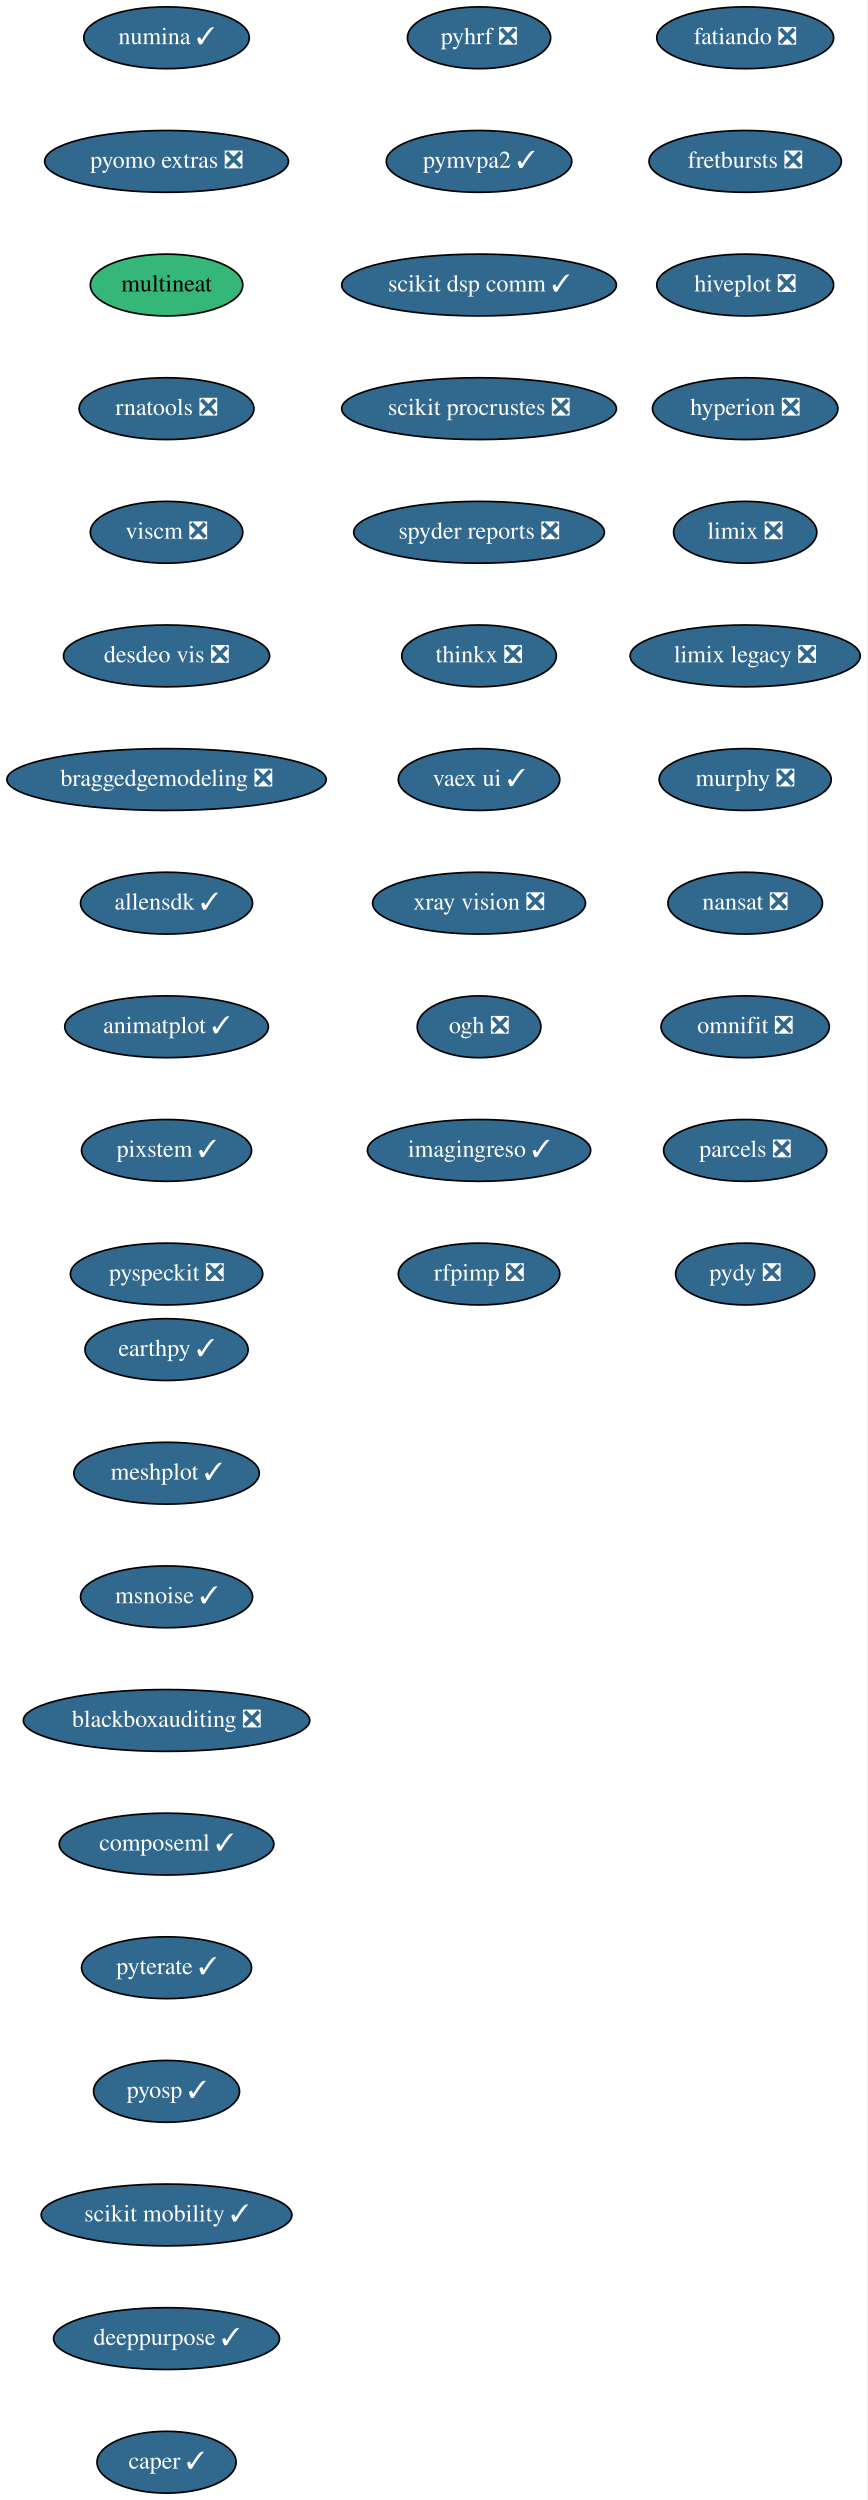
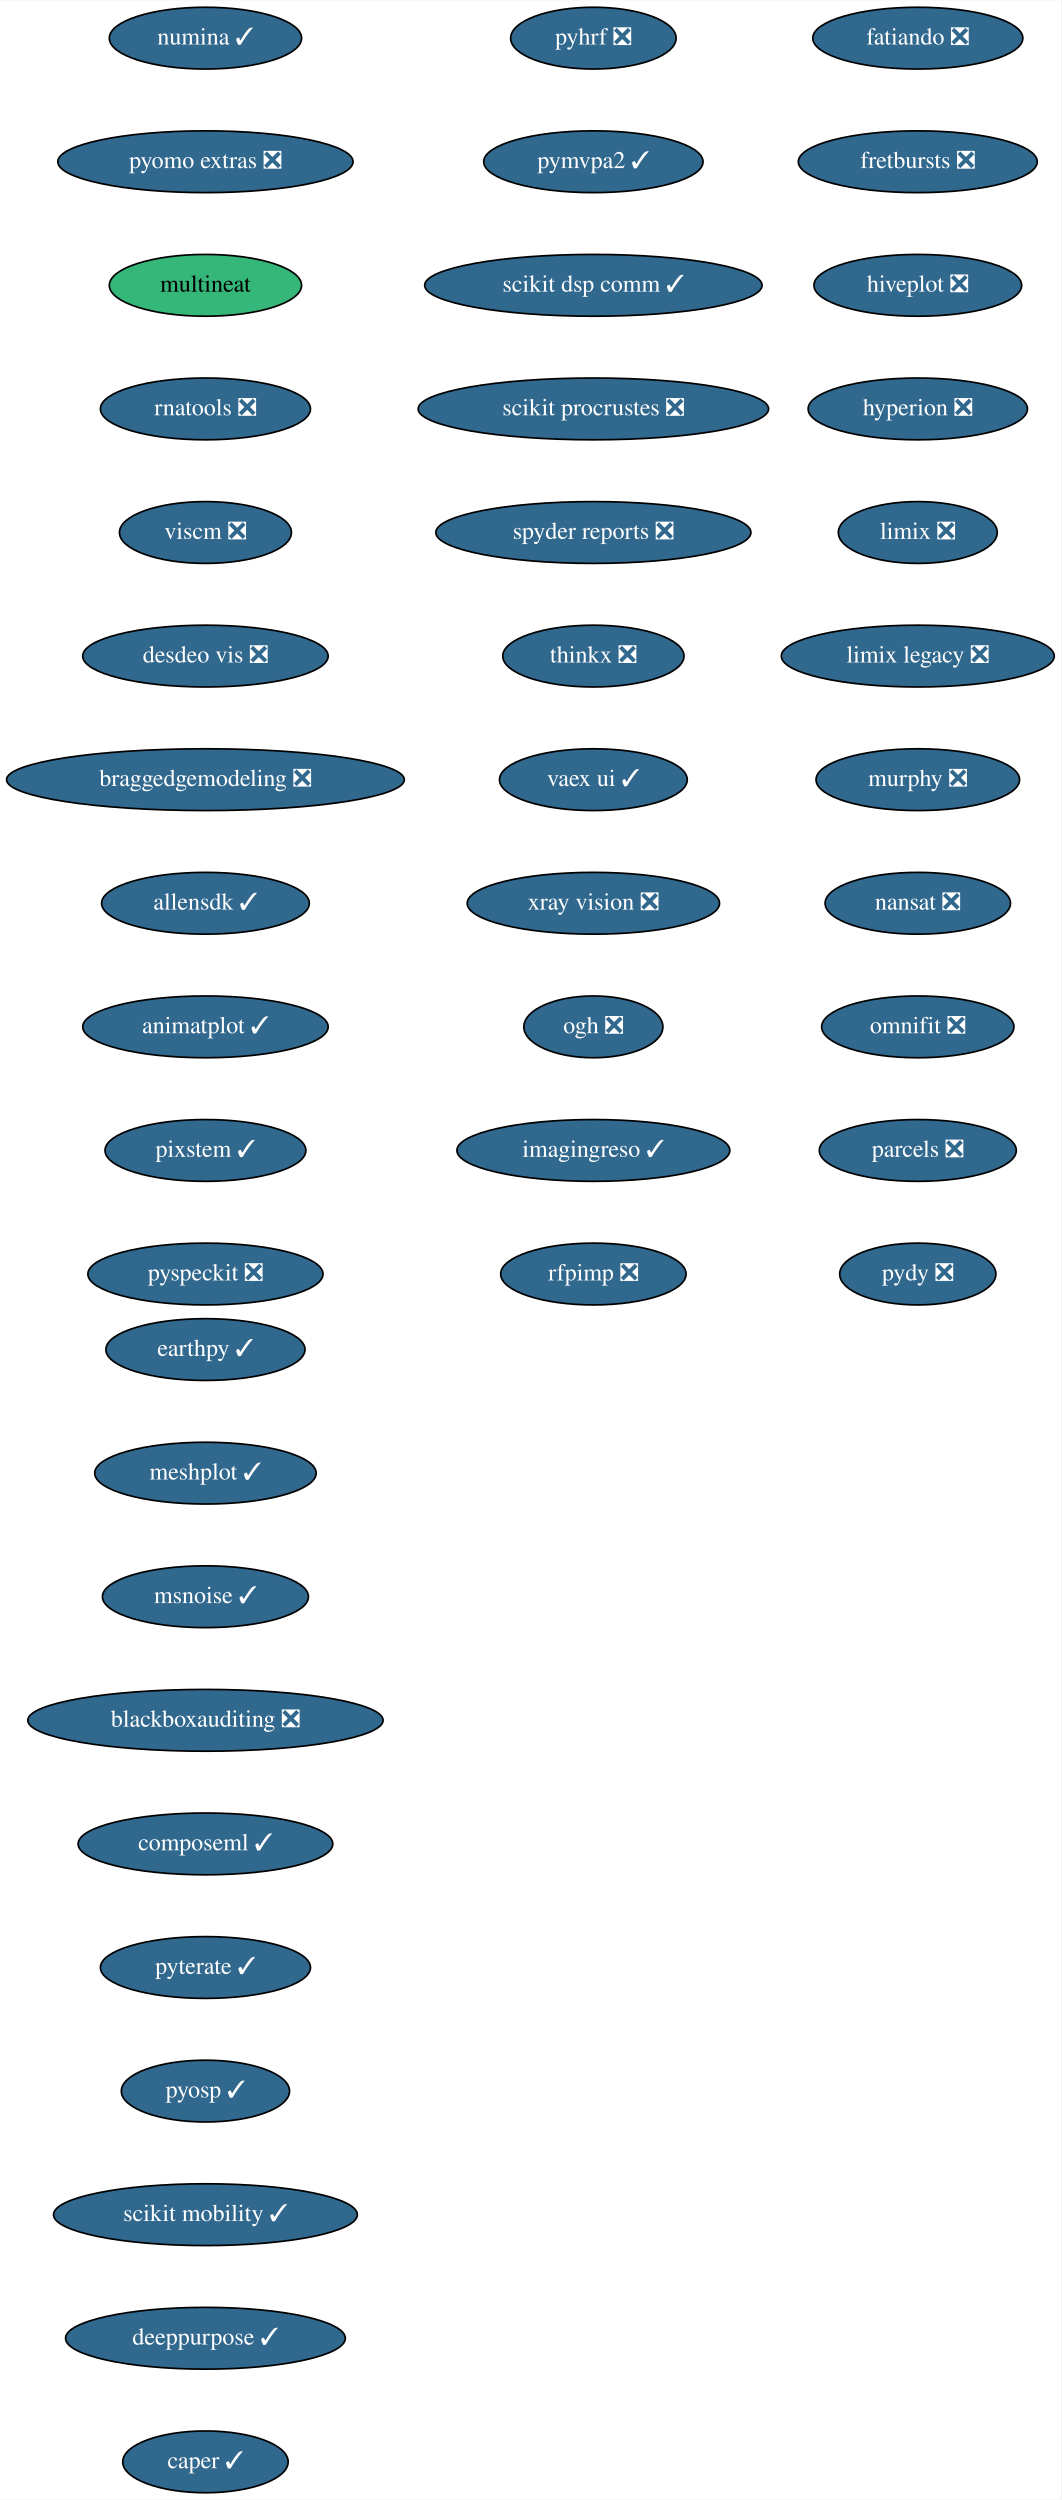
- <svg xmlns="http://www.w3.org/2000/svg" xmlns:xlink="http://www.w3.org/1999/xlink" width="505pt" height="1456pt" viewBox="0.00 0.00 505.00 1456.00">
+ <svg xmlns="http://www.w3.org/2000/svg" xmlns:xlink="http://www.w3.org/1999/xlink" width="618pt" height="1456pt" viewBox="0.00 0.00 618.19 1456.00">
  <g id="graph0" class="graph" transform="scale(1 1) rotate(0) translate(4 1452)">
-     <polygon fill="white" stroke="transparent" points="-4,4 -4,-1452 501,-1452 501,4 -4,4" />
+     <polygon fill="white" stroke="transparent" points="-4,4 -4,-1452 614.19,-1452 614.19,4 -4,4" />
    <g id="node1" class="node">
      <g id="a_node1">
        <a xlink:href="https://github.com/conda-forge/fatiando-feedstock/pull/13" xlink:title="fatiando ❎">
-           <ellipse fill="#31688e" stroke="black" cx="430" cy="-1430" rx="51.5" ry="18" />
-           <text text-anchor="middle" x="430" y="-1426.3" font-family="Times,serif" font-size="14.00" fill="white">fatiando ❎</text>
+           <ellipse fill="#31688e" stroke="black" cx="530.69" cy="-1430" rx="61.19" ry="18" />
+           <text text-anchor="middle" x="530.69" y="-1426.3" font-family="Times,serif" font-size="14.00" fill="white">fatiando ❎</text>
        </a>
      </g>
    </g>
    <g id="node2" class="node">
      <g id="a_node2">
        <a xlink:href="https://github.com/conda-forge/fretbursts-feedstock/pull/19" xlink:title="fretbursts ❎">
-           <ellipse fill="#31688e" stroke="black" cx="430" cy="-1358" rx="56" ry="18" />
-           <text text-anchor="middle" x="430" y="-1354.3" font-family="Times,serif" font-size="14.00" fill="white">fretbursts ❎</text>
+           <ellipse fill="#31688e" stroke="black" cx="530.69" cy="-1358" rx="69.59" ry="18" />
+           <text text-anchor="middle" x="530.69" y="-1354.3" font-family="Times,serif" font-size="14.00" fill="white">fretbursts ❎</text>
        </a>
      </g>
    </g>
    <g id="node3" class="node">
      <g id="a_node3">
        <a xlink:href="https://github.com/conda-forge/hiveplot-feedstock/pull/5" xlink:title="hiveplot ❎">
-           <ellipse fill="#31688e" stroke="black" cx="430" cy="-1286" rx="51.5" ry="18" />
-           <text text-anchor="middle" x="430" y="-1282.3" font-family="Times,serif" font-size="14.00" fill="white">hiveplot ❎</text>
+           <ellipse fill="#31688e" stroke="black" cx="530.69" cy="-1286" rx="60.5" ry="18" />
+           <text text-anchor="middle" x="530.69" y="-1282.3" font-family="Times,serif" font-size="14.00" fill="white">hiveplot ❎</text>
        </a>
      </g>
    </g>
    <g id="node4" class="node">
      <g id="a_node4">
        <a xlink:href="https://github.com/conda-forge/hyperion-feedstock/pull/14" xlink:title="hyperion ❎">
-           <ellipse fill="#31688e" stroke="black" cx="430" cy="-1214" rx="54" ry="18" />
-           <text text-anchor="middle" x="430" y="-1210.3" font-family="Times,serif" font-size="14.00" fill="white">hyperion ❎</text>
+           <ellipse fill="#31688e" stroke="black" cx="530.69" cy="-1214" rx="63.89" ry="18" />
+           <text text-anchor="middle" x="530.69" y="-1210.3" font-family="Times,serif" font-size="14.00" fill="white">hyperion ❎</text>
        </a>
      </g>
    </g>
    <g id="node5" class="node">
      <g id="a_node5">
        <a xlink:href="https://github.com/conda-forge/limix-feedstock/pull/23" xlink:title="limix ❎">
-           <ellipse fill="#31688e" stroke="black" cx="430" cy="-1142" rx="41.69" ry="18" />
-           <text text-anchor="middle" x="430" y="-1138.3" font-family="Times,serif" font-size="14.00" fill="white">limix ❎</text>
+           <ellipse fill="#31688e" stroke="black" cx="530.69" cy="-1142" rx="46.29" ry="18" />
+           <text text-anchor="middle" x="530.69" y="-1138.3" font-family="Times,serif" font-size="14.00" fill="white">limix ❎</text>
        </a>
      </g>
    </g>
    <g id="node6" class="node">
      <g id="a_node6">
        <a xlink:href="https://github.com/conda-forge/limix-legacy-feedstock/pull/9" xlink:title="limix legacy ❎">
-           <ellipse fill="#31688e" stroke="black" cx="430" cy="-1070" rx="67" ry="18" />
-           <text text-anchor="middle" x="430" y="-1066.3" font-family="Times,serif" font-size="14.00" fill="white">limix legacy ❎</text>
+           <ellipse fill="#31688e" stroke="black" cx="530.69" cy="-1070" rx="79.5" ry="18" />
+           <text text-anchor="middle" x="530.69" y="-1066.3" font-family="Times,serif" font-size="14.00" fill="white">limix legacy ❎</text>
        </a>
      </g>
    </g>
    <g id="node7" class="node">
      <g id="a_node7">
        <a xlink:href="https://github.com/conda-forge/murphy-feedstock/pull/3" xlink:title="murphy ❎">
-           <ellipse fill="#31688e" stroke="black" cx="430" cy="-998" rx="50.09" ry="18" />
-           <text text-anchor="middle" x="430" y="-994.3" font-family="Times,serif" font-size="14.00" fill="white">murphy ❎</text>
+           <ellipse fill="#31688e" stroke="black" cx="530.69" cy="-998" rx="59.29" ry="18" />
+           <text text-anchor="middle" x="530.69" y="-994.3" font-family="Times,serif" font-size="14.00" fill="white">murphy ❎</text>
        </a>
      </g>
    </g>
    <g id="node8" class="node">
      <g id="a_node8">
        <a xlink:href="https://github.com/conda-forge/nansat-feedstock/pull/29" xlink:title="nansat ❎">
-           <ellipse fill="#31688e" stroke="black" cx="430" cy="-926" rx="45" ry="18" />
-           <text text-anchor="middle" x="430" y="-922.3" font-family="Times,serif" font-size="14.00" fill="white">nansat ❎</text>
+           <ellipse fill="#31688e" stroke="black" cx="530.69" cy="-926" rx="54" ry="18" />
+           <text text-anchor="middle" x="530.69" y="-922.3" font-family="Times,serif" font-size="14.00" fill="white">nansat ❎</text>
        </a>
      </g>
    </g>
    <g id="node9" class="node">
      <g id="a_node9">
        <a xlink:href="https://github.com/conda-forge/omnifit-feedstock/pull/4" xlink:title="omnifit ❎">
-           <ellipse fill="#31688e" stroke="black" cx="430" cy="-854" rx="48.99" ry="18" />
-           <text text-anchor="middle" x="430" y="-850.3" font-family="Times,serif" font-size="14.00" fill="white">omnifit ❎</text>
+           <ellipse fill="#31688e" stroke="black" cx="530.69" cy="-854" rx="56" ry="18" />
+           <text text-anchor="middle" x="530.69" y="-850.3" font-family="Times,serif" font-size="14.00" fill="white">omnifit ❎</text>
        </a>
      </g>
    </g>
    <g id="node10" class="node">
      <g id="a_node10">
        <a xlink:href="https://github.com/conda-forge/parcels-feedstock/pull/63" xlink:title="parcels ❎">
-           <ellipse fill="#31688e" stroke="black" cx="430" cy="-782" rx="47.5" ry="18" />
-           <text text-anchor="middle" x="430" y="-778.3" font-family="Times,serif" font-size="14.00" fill="white">parcels ❎</text>
+           <ellipse fill="#31688e" stroke="black" cx="530.69" cy="-782" rx="57.39" ry="18" />
+           <text text-anchor="middle" x="530.69" y="-778.3" font-family="Times,serif" font-size="14.00" fill="white">parcels ❎</text>
        </a>
      </g>
    </g>
    <g id="node11" class="node">
      <g id="a_node11">
        <a xlink:href="https://github.com/conda-forge/pydy-feedstock/pull/14" xlink:title="pydy ❎">
-           <ellipse fill="#31688e" stroke="black" cx="430" cy="-710" rx="40.5" ry="18" />
-           <text text-anchor="middle" x="430" y="-706.3" font-family="Times,serif" font-size="14.00" fill="white">pydy ❎</text>
+           <ellipse fill="#31688e" stroke="black" cx="530.69" cy="-710" rx="45.5" ry="18" />
+           <text text-anchor="middle" x="530.69" y="-706.3" font-family="Times,serif" font-size="14.00" fill="white">pydy ❎</text>
        </a>
      </g>
    </g>
    <g id="node12" class="node">
      <g id="a_node12">
        <a xlink:href="https://github.com/conda-forge/pyhrf-feedstock/pull/6" xlink:title="pyhrf ❎">
-           <ellipse fill="#31688e" stroke="black" cx="275" cy="-1430" rx="41.69" ry="18" />
-           <text text-anchor="middle" x="275" y="-1426.3" font-family="Times,serif" font-size="14.00" fill="white">pyhrf ❎</text>
+           <ellipse fill="#31688e" stroke="black" cx="341.69" cy="-1430" rx="48.19" ry="18" />
+           <text text-anchor="middle" x="341.69" y="-1426.3" font-family="Times,serif" font-size="14.00" fill="white">pyhrf ❎</text>
        </a>
      </g>
    </g>
    <g id="node13" class="node">
      <g id="a_node13">
        <a xlink:href="https://github.com/conda-forge/pymvpa2-feedstock/pull/13" xlink:title="pymvpa2 ✓">
-           <ellipse fill="#31688e" stroke="black" cx="275" cy="-1358" rx="54" ry="18" />
-           <text text-anchor="middle" x="275" y="-1354.3" font-family="Times,serif" font-size="14.00" fill="white">pymvpa2 ✓</text>
+           <ellipse fill="#31688e" stroke="black" cx="341.69" cy="-1358" rx="63.89" ry="18" />
+           <text text-anchor="middle" x="341.69" y="-1354.3" font-family="Times,serif" font-size="14.00" fill="white">pymvpa2 ✓</text>
        </a>
      </g>
    </g>
    <g id="node14" class="node">
      <g id="a_node14">
        <a xlink:href="https://github.com/conda-forge/scikit-dsp-comm-feedstock/pull/6" xlink:title="scikit dsp comm ✓">
-           <ellipse fill="#31688e" stroke="black" cx="275" cy="-1286" rx="80" ry="18" />
-           <text text-anchor="middle" x="275" y="-1282.3" font-family="Times,serif" font-size="14.00" fill="white">scikit dsp comm ✓</text>
+           <ellipse fill="#31688e" stroke="black" cx="341.69" cy="-1286" rx="98.28" ry="18" />
+           <text text-anchor="middle" x="341.69" y="-1282.3" font-family="Times,serif" font-size="14.00" fill="white">scikit dsp comm ✓</text>
        </a>
      </g>
    </g>
    <g id="node15" class="node">
      <g id="a_node15">
        <a xlink:href="https://github.com/conda-forge/scikit-procrustes-feedstock/pull/5" xlink:title="scikit procrustes ❎">
-           <ellipse fill="#31688e" stroke="black" cx="275" cy="-1214" rx="80" ry="18" />
-           <text text-anchor="middle" x="275" y="-1210.3" font-family="Times,serif" font-size="14.00" fill="white">scikit procrustes ❎</text>
+           <ellipse fill="#31688e" stroke="black" cx="341.69" cy="-1214" rx="102.08" ry="18" />
+           <text text-anchor="middle" x="341.69" y="-1210.3" font-family="Times,serif" font-size="14.00" fill="white">scikit procrustes ❎</text>
        </a>
      </g>
    </g>
    <g id="node16" class="node">
      <g id="a_node16">
        <a xlink:href="https://github.com/conda-forge/spyder-reports-feedstock/pull/5" xlink:title="spyder reports ❎">
-           <ellipse fill="#31688e" stroke="black" cx="275" cy="-1142" rx="73" ry="18" />
-           <text text-anchor="middle" x="275" y="-1138.3" font-family="Times,serif" font-size="14.00" fill="white">spyder reports ❎</text>
+           <ellipse fill="#31688e" stroke="black" cx="341.69" cy="-1142" rx="91.78" ry="18" />
+           <text text-anchor="middle" x="341.69" y="-1138.3" font-family="Times,serif" font-size="14.00" fill="white">spyder reports ❎</text>
        </a>
      </g>
    </g>
    <g id="node17" class="node">
      <g id="a_node17">
        <a xlink:href="https://github.com/conda-forge/thinkx-feedstock/pull/5" xlink:title="thinkx ❎">
-           <ellipse fill="#31688e" stroke="black" cx="275" cy="-1070" rx="45" ry="18" />
-           <text text-anchor="middle" x="275" y="-1066.3" font-family="Times,serif" font-size="14.00" fill="white">thinkx ❎</text>
+           <ellipse fill="#31688e" stroke="black" cx="341.69" cy="-1070" rx="52.79" ry="18" />
+           <text text-anchor="middle" x="341.69" y="-1066.3" font-family="Times,serif" font-size="14.00" fill="white">thinkx ❎</text>
        </a>
      </g>
    </g>
    <g id="node18" class="node">
      <g id="a_node18">
        <a xlink:href="https://github.com/conda-forge/vaex-ui-feedstock/pull/12" xlink:title="vaex ui ✓">
-           <ellipse fill="#31688e" stroke="black" cx="275" cy="-998" rx="47" ry="18" />
-           <text text-anchor="middle" x="275" y="-994.3" font-family="Times,serif" font-size="14.00" fill="white">vaex ui ✓</text>
+           <ellipse fill="#31688e" stroke="black" cx="341.69" cy="-998" rx="54.69" ry="18" />
+           <text text-anchor="middle" x="341.69" y="-994.3" font-family="Times,serif" font-size="14.00" fill="white">vaex ui ✓</text>
        </a>
      </g>
    </g>
    <g id="node19" class="node">
      <g id="a_node19">
        <a xlink:href="https://github.com/conda-forge/xray-vision-feedstock/pull/12" xlink:title="xray vision ❎">
-           <ellipse fill="#31688e" stroke="black" cx="275" cy="-926" rx="61.99" ry="18" />
-           <text text-anchor="middle" x="275" y="-922.3" font-family="Times,serif" font-size="14.00" fill="white">xray vision ❎</text>
+           <ellipse fill="#31688e" stroke="black" cx="341.69" cy="-926" rx="73.5" ry="18" />
+           <text text-anchor="middle" x="341.69" y="-922.3" font-family="Times,serif" font-size="14.00" fill="white">xray vision ❎</text>
        </a>
      </g>
    </g>
    <g id="node20" class="node">
      <g id="a_node20">
        <a xlink:href="https://github.com/conda-forge/ogh-feedstock/pull/9" xlink:title="ogh ❎">
-           <ellipse fill="#31688e" stroke="black" cx="275" cy="-854" rx="36" ry="18" />
-           <text text-anchor="middle" x="275" y="-850.3" font-family="Times,serif" font-size="14.00" fill="white">ogh ❎</text>
+           <ellipse fill="#31688e" stroke="black" cx="341.69" cy="-854" rx="40.5" ry="18" />
+           <text text-anchor="middle" x="341.69" y="-850.3" font-family="Times,serif" font-size="14.00" fill="white">ogh ❎</text>
        </a>
      </g>
    </g>
    <g id="node21" class="node">
      <g id="a_node21">
        <a xlink:href="https://github.com/conda-forge/imagingreso-feedstock/pull/21" xlink:title="imagingreso ✓">
-           <ellipse fill="#31688e" stroke="black" cx="275" cy="-782" rx="65" ry="18" />
-           <text text-anchor="middle" x="275" y="-778.3" font-family="Times,serif" font-size="14.00" fill="white">imagingreso ✓</text>
+           <ellipse fill="#31688e" stroke="black" cx="341.69" cy="-782" rx="79.5" ry="18" />
+           <text text-anchor="middle" x="341.69" y="-778.3" font-family="Times,serif" font-size="14.00" fill="white">imagingreso ✓</text>
        </a>
      </g>
    </g>
    <g id="node22" class="node">
      <g id="a_node22">
        <a xlink:href="https://github.com/conda-forge/rfpimp-feedstock/pull/9" xlink:title="rfpimp ❎">
-           <ellipse fill="#31688e" stroke="black" cx="275" cy="-710" rx="47" ry="18" />
-           <text text-anchor="middle" x="275" y="-706.3" font-family="Times,serif" font-size="14.00" fill="white">rfpimp ❎</text>
+           <ellipse fill="#31688e" stroke="black" cx="341.69" cy="-710" rx="54" ry="18" />
+           <text text-anchor="middle" x="341.69" y="-706.3" font-family="Times,serif" font-size="14.00" fill="white">rfpimp ❎</text>
        </a>
      </g>
    </g>
    <g id="node23" class="node">
      <g id="a_node23">
        <a xlink:href="https://github.com/conda-forge/numina-feedstock/pull/28" xlink:title="numina ✓">
-           <ellipse fill="#31688e" stroke="black" cx="93" cy="-1430" rx="48.19" ry="18" />
-           <text text-anchor="middle" x="93" y="-1426.3" font-family="Times,serif" font-size="14.00" fill="white">numina ✓</text>
+           <ellipse fill="#31688e" stroke="black" cx="115.69" cy="-1430" rx="56" ry="18" />
+           <text text-anchor="middle" x="115.69" y="-1426.3" font-family="Times,serif" font-size="14.00" fill="white">numina ✓</text>
        </a>
      </g>
    </g>
    <g id="node24" class="node">
      <g id="a_node24">
        <a xlink:href="https://github.com/conda-forge/pyomo.extras-feedstock/pull/25" xlink:title="pyomo extras ❎">
-           <ellipse fill="#31688e" stroke="black" cx="93" cy="-1358" rx="71" ry="18" />
-           <text text-anchor="middle" x="93" y="-1354.3" font-family="Times,serif" font-size="14.00" fill="white">pyomo extras ❎</text>
+           <ellipse fill="#31688e" stroke="black" cx="115.69" cy="-1358" rx="86" ry="18" />
+           <text text-anchor="middle" x="115.69" y="-1354.3" font-family="Times,serif" font-size="14.00" fill="white">pyomo extras ❎</text>
        </a>
      </g>
    </g>
    <g id="node25" class="node">
      <g id="a_node25">
        <a xlink:href="https://github.com/conda-forge/multineat-feedstock" xlink:title="multineat">
-           <ellipse fill="#35b779" stroke="black" cx="93" cy="-1286" rx="44.39" ry="18" />
-           <text text-anchor="middle" x="93" y="-1282.3" font-family="Times,serif" font-size="14.00">multineat</text>
+           <ellipse fill="#35b779" stroke="black" cx="115.69" cy="-1286" rx="56" ry="18" />
+           <text text-anchor="middle" x="115.69" y="-1282.3" font-family="Times,serif" font-size="14.00">multineat</text>
        </a>
      </g>
    </g>
    <g id="node26" class="node">
      <g id="a_node26">
        <a xlink:href="https://github.com/conda-forge/rnatools-feedstock/pull/3" xlink:title="rnatools ❎">
-           <ellipse fill="#31688e" stroke="black" cx="93" cy="-1214" rx="50.89" ry="18" />
-           <text text-anchor="middle" x="93" y="-1210.3" font-family="Times,serif" font-size="14.00" fill="white">rnatools ❎</text>
+           <ellipse fill="#31688e" stroke="black" cx="115.69" cy="-1214" rx="61.19" ry="18" />
+           <text text-anchor="middle" x="115.69" y="-1210.3" font-family="Times,serif" font-size="14.00" fill="white">rnatools ❎</text>
        </a>
      </g>
    </g>
    <g id="node27" class="node">
      <g id="a_node27">
        <a xlink:href="https://github.com/conda-forge/viscm-feedstock/pull/4" xlink:title="viscm ❎">
-           <ellipse fill="#31688e" stroke="black" cx="93" cy="-1142" rx="44.39" ry="18" />
-           <text text-anchor="middle" x="93" y="-1138.3" font-family="Times,serif" font-size="14.00" fill="white">viscm ❎</text>
+           <ellipse fill="#31688e" stroke="black" cx="115.69" cy="-1142" rx="50.09" ry="18" />
+           <text text-anchor="middle" x="115.69" y="-1138.3" font-family="Times,serif" font-size="14.00" fill="white">viscm ❎</text>
        </a>
      </g>
    </g>
    <g id="node28" class="node">
      <g id="a_node28">
        <a xlink:href="https://github.com/conda-forge/desdeo-vis-feedstock/pull/5" xlink:title="desdeo vis ❎">
-           <ellipse fill="#31688e" stroke="black" cx="93" cy="-1070" rx="60" ry="18" />
-           <text text-anchor="middle" x="93" y="-1066.3" font-family="Times,serif" font-size="14.00" fill="white">desdeo vis ❎</text>
+           <ellipse fill="#31688e" stroke="black" cx="115.69" cy="-1070" rx="71.5" ry="18" />
+           <text text-anchor="middle" x="115.69" y="-1066.3" font-family="Times,serif" font-size="14.00" fill="white">desdeo vis ❎</text>
        </a>
      </g>
    </g>
    <g id="node29" class="node">
      <g id="a_node29">
        <a xlink:href="https://github.com/conda-forge/braggedgemodeling-feedstock/pull/3" xlink:title="braggedgemodeling ❎">
-           <ellipse fill="#31688e" stroke="black" cx="93" cy="-998" rx="93" ry="18" />
-           <text text-anchor="middle" x="93" y="-994.3" font-family="Times,serif" font-size="14.00" fill="white">braggedgemodeling ❎</text>
+           <ellipse fill="#31688e" stroke="black" cx="115.69" cy="-998" rx="115.88" ry="18" />
+           <text text-anchor="middle" x="115.69" y="-994.3" font-family="Times,serif" font-size="14.00" fill="white">braggedgemodeling ❎</text>
        </a>
      </g>
    </g>
    <g id="node30" class="node">
      <g id="a_node30">
        <a xlink:href="https://github.com/conda-forge/allensdk-feedstock/pull/4" xlink:title="allensdk ✓">
-           <ellipse fill="#31688e" stroke="black" cx="93" cy="-926" rx="50.09" ry="18" />
-           <text text-anchor="middle" x="93" y="-922.3" font-family="Times,serif" font-size="14.00" fill="white">allensdk ✓</text>
+           <ellipse fill="#31688e" stroke="black" cx="115.69" cy="-926" rx="60.5" ry="18" />
+           <text text-anchor="middle" x="115.69" y="-922.3" font-family="Times,serif" font-size="14.00" fill="white">allensdk ✓</text>
        </a>
      </g>
    </g>
    <g id="node31" class="node">
      <g id="a_node31">
        <a xlink:href="https://github.com/conda-forge/animatplot-feedstock/pull/6" xlink:title="animatplot ✓">
-           <ellipse fill="#31688e" stroke="black" cx="93" cy="-854" rx="59.29" ry="18" />
-           <text text-anchor="middle" x="93" y="-850.3" font-family="Times,serif" font-size="14.00" fill="white">animatplot ✓</text>
+           <ellipse fill="#31688e" stroke="black" cx="115.69" cy="-854" rx="71.5" ry="18" />
+           <text text-anchor="middle" x="115.69" y="-850.3" font-family="Times,serif" font-size="14.00" fill="white">animatplot ✓</text>
        </a>
      </g>
    </g>
    <g id="node32" class="node">
      <g id="a_node32">
        <a xlink:href="https://github.com/conda-forge/pixstem-feedstock/pull/3" xlink:title="pixstem ✓">
-           <ellipse fill="#31688e" stroke="black" cx="93" cy="-782" rx="49.5" ry="18" />
-           <text text-anchor="middle" x="93" y="-778.3" font-family="Times,serif" font-size="14.00" fill="white">pixstem ✓</text>
+           <ellipse fill="#31688e" stroke="black" cx="115.69" cy="-782" rx="58.5" ry="18" />
+           <text text-anchor="middle" x="115.69" y="-778.3" font-family="Times,serif" font-size="14.00" fill="white">pixstem ✓</text>
        </a>
      </g>
    </g>
    <g id="node33" class="node">
      <g id="a_node33">
        <a xlink:href="https://github.com/conda-forge/pyspeckit-feedstock/pull/3" xlink:title="pyspeckit ❎">
-           <ellipse fill="#31688e" stroke="black" cx="93" cy="-710" rx="56" ry="18" />
-           <text text-anchor="middle" x="93" y="-706.3" font-family="Times,serif" font-size="14.00" fill="white">pyspeckit ❎</text>
+           <ellipse fill="#31688e" stroke="black" cx="115.69" cy="-710" rx="68.49" ry="18" />
+           <text text-anchor="middle" x="115.69" y="-706.3" font-family="Times,serif" font-size="14.00" fill="white">pyspeckit ❎</text>
        </a>
      </g>
    </g>
    <g id="node34" class="node">
      <g id="a_node34">
        <a xlink:href="https://github.com/conda-forge/earthpy-feedstock/pull/12" xlink:title="earthpy ✓">
-           <ellipse fill="#31688e" stroke="black" cx="93" cy="-666" rx="47.5" ry="18" />
-           <text text-anchor="middle" x="93" y="-662.3" font-family="Times,serif" font-size="14.00" fill="white">earthpy ✓</text>
+           <ellipse fill="#31688e" stroke="black" cx="115.69" cy="-666" rx="58" ry="18" />
+           <text text-anchor="middle" x="115.69" y="-662.3" font-family="Times,serif" font-size="14.00" fill="white">earthpy ✓</text>
        </a>
      </g>
    </g>
    <g id="node35" class="node">
      <g id="a_node35">
        <a xlink:href="https://github.com/conda-forge/meshplot-feedstock/pull/12" xlink:title="meshplot ✓">
-           <ellipse fill="#31688e" stroke="black" cx="93" cy="-594" rx="54" ry="18" />
-           <text text-anchor="middle" x="93" y="-590.3" font-family="Times,serif" font-size="14.00" fill="white">meshplot ✓</text>
+           <ellipse fill="#31688e" stroke="black" cx="115.69" cy="-594" rx="64.5" ry="18" />
+           <text text-anchor="middle" x="115.69" y="-590.3" font-family="Times,serif" font-size="14.00" fill="white">meshplot ✓</text>
        </a>
      </g>
    </g>
    <g id="node36" class="node">
      <g id="a_node36">
        <a xlink:href="https://github.com/conda-forge/msnoise-feedstock/pull/5" xlink:title="msnoise ✓">
-           <ellipse fill="#31688e" stroke="black" cx="93" cy="-522" rx="50.09" ry="18" />
-           <text text-anchor="middle" x="93" y="-518.3" font-family="Times,serif" font-size="14.00" fill="white">msnoise ✓</text>
+           <ellipse fill="#31688e" stroke="black" cx="115.69" cy="-522" rx="60" ry="18" />
+           <text text-anchor="middle" x="115.69" y="-518.3" font-family="Times,serif" font-size="14.00" fill="white">msnoise ✓</text>
        </a>
      </g>
    </g>
    <g id="node37" class="node">
      <g id="a_node37">
        <a xlink:href="https://github.com/conda-forge/blackboxauditing-feedstock/pull/2" xlink:title="blackboxauditing ❎">
-           <ellipse fill="#31688e" stroke="black" cx="93" cy="-450" rx="83.39" ry="18" />
-           <text text-anchor="middle" x="93" y="-446.3" font-family="Times,serif" font-size="14.00" fill="white">blackboxauditing ❎</text>
+           <ellipse fill="#31688e" stroke="black" cx="115.69" cy="-450" rx="103.5" ry="18" />
+           <text text-anchor="middle" x="115.69" y="-446.3" font-family="Times,serif" font-size="14.00" fill="white">blackboxauditing ❎</text>
        </a>
      </g>
    </g>
    <g id="node38" class="node">
      <g id="a_node38">
        <a xlink:href="https://github.com/conda-forge/composeml-feedstock/pull/1" xlink:title="composeml ✓">
-           <ellipse fill="#31688e" stroke="black" cx="93" cy="-378" rx="62.5" ry="18" />
-           <text text-anchor="middle" x="93" y="-374.3" font-family="Times,serif" font-size="14.00" fill="white">composeml ✓</text>
+           <ellipse fill="#31688e" stroke="black" cx="115.69" cy="-378" rx="74.19" ry="18" />
+           <text text-anchor="middle" x="115.69" y="-374.3" font-family="Times,serif" font-size="14.00" fill="white">composeml ✓</text>
        </a>
      </g>
    </g>
    <g id="node39" class="node">
      <g id="a_node39">
        <a xlink:href="https://github.com/conda-forge/pyterate-feedstock/pull/1" xlink:title="pyterate ✓">
-           <ellipse fill="#31688e" stroke="black" cx="93" cy="-306" rx="49.5" ry="18" />
-           <text text-anchor="middle" x="93" y="-302.3" font-family="Times,serif" font-size="14.00" fill="white">pyterate ✓</text>
+           <ellipse fill="#31688e" stroke="black" cx="115.69" cy="-306" rx="61.19" ry="18" />
+           <text text-anchor="middle" x="115.69" y="-302.3" font-family="Times,serif" font-size="14.00" fill="white">pyterate ✓</text>
        </a>
      </g>
    </g>
    <g id="node40" class="node">
      <g id="a_node40">
        <a xlink:href="https://github.com/conda-forge/pyosp-feedstock/pull/1" xlink:title="pyosp ✓">
-           <ellipse fill="#31688e" stroke="black" cx="93" cy="-234" rx="42.49" ry="18" />
-           <text text-anchor="middle" x="93" y="-230.3" font-family="Times,serif" font-size="14.00" fill="white">pyosp ✓</text>
+           <ellipse fill="#31688e" stroke="black" cx="115.69" cy="-234" rx="48.99" ry="18" />
+           <text text-anchor="middle" x="115.69" y="-230.3" font-family="Times,serif" font-size="14.00" fill="white">pyosp ✓</text>
        </a>
      </g>
    </g>
    <g id="node41" class="node">
      <g id="a_node41">
        <a xlink:href="https://github.com/conda-forge/scikit-mobility-feedstock/pull/1" xlink:title="scikit mobility ✓">
-           <ellipse fill="#31688e" stroke="black" cx="93" cy="-162" rx="73" ry="18" />
-           <text text-anchor="middle" x="93" y="-158.3" font-family="Times,serif" font-size="14.00" fill="white">scikit mobility ✓</text>
+           <ellipse fill="#31688e" stroke="black" cx="115.69" cy="-162" rx="88.5" ry="18" />
+           <text text-anchor="middle" x="115.69" y="-158.3" font-family="Times,serif" font-size="14.00" fill="white">scikit mobility ✓</text>
        </a>
      </g>
    </g>
    <g id="node42" class="node">
      <g id="a_node42">
        <a xlink:href="https://github.com/conda-forge/deeppurpose-feedstock/pull/2" xlink:title="deeppurpose ✓">
-           <ellipse fill="#31688e" stroke="black" cx="93" cy="-90" rx="65.79" ry="18" />
-           <text text-anchor="middle" x="93" y="-86.3" font-family="Times,serif" font-size="14.00" fill="white">deeppurpose ✓</text>
+           <ellipse fill="#31688e" stroke="black" cx="115.69" cy="-90" rx="81.49" ry="18" />
+           <text text-anchor="middle" x="115.69" y="-86.3" font-family="Times,serif" font-size="14.00" fill="white">deeppurpose ✓</text>
        </a>
      </g>
    </g>
    <g id="node43" class="node">
      <g id="a_node43">
        <a xlink:href="https://github.com/conda-forge/caper-feedstock/pull/3" xlink:title="caper ✓">
-           <ellipse fill="#31688e" stroke="black" cx="93" cy="-18" rx="40.5" ry="18" />
-           <text text-anchor="middle" x="93" y="-14.3" font-family="Times,serif" font-size="14.00" fill="white">caper ✓</text>
+           <ellipse fill="#31688e" stroke="black" cx="115.69" cy="-18" rx="48.19" ry="18" />
+           <text text-anchor="middle" x="115.69" y="-14.3" font-family="Times,serif" font-size="14.00" fill="white">caper ✓</text>
        </a>
      </g>
    </g>
  </g>
</svg>
